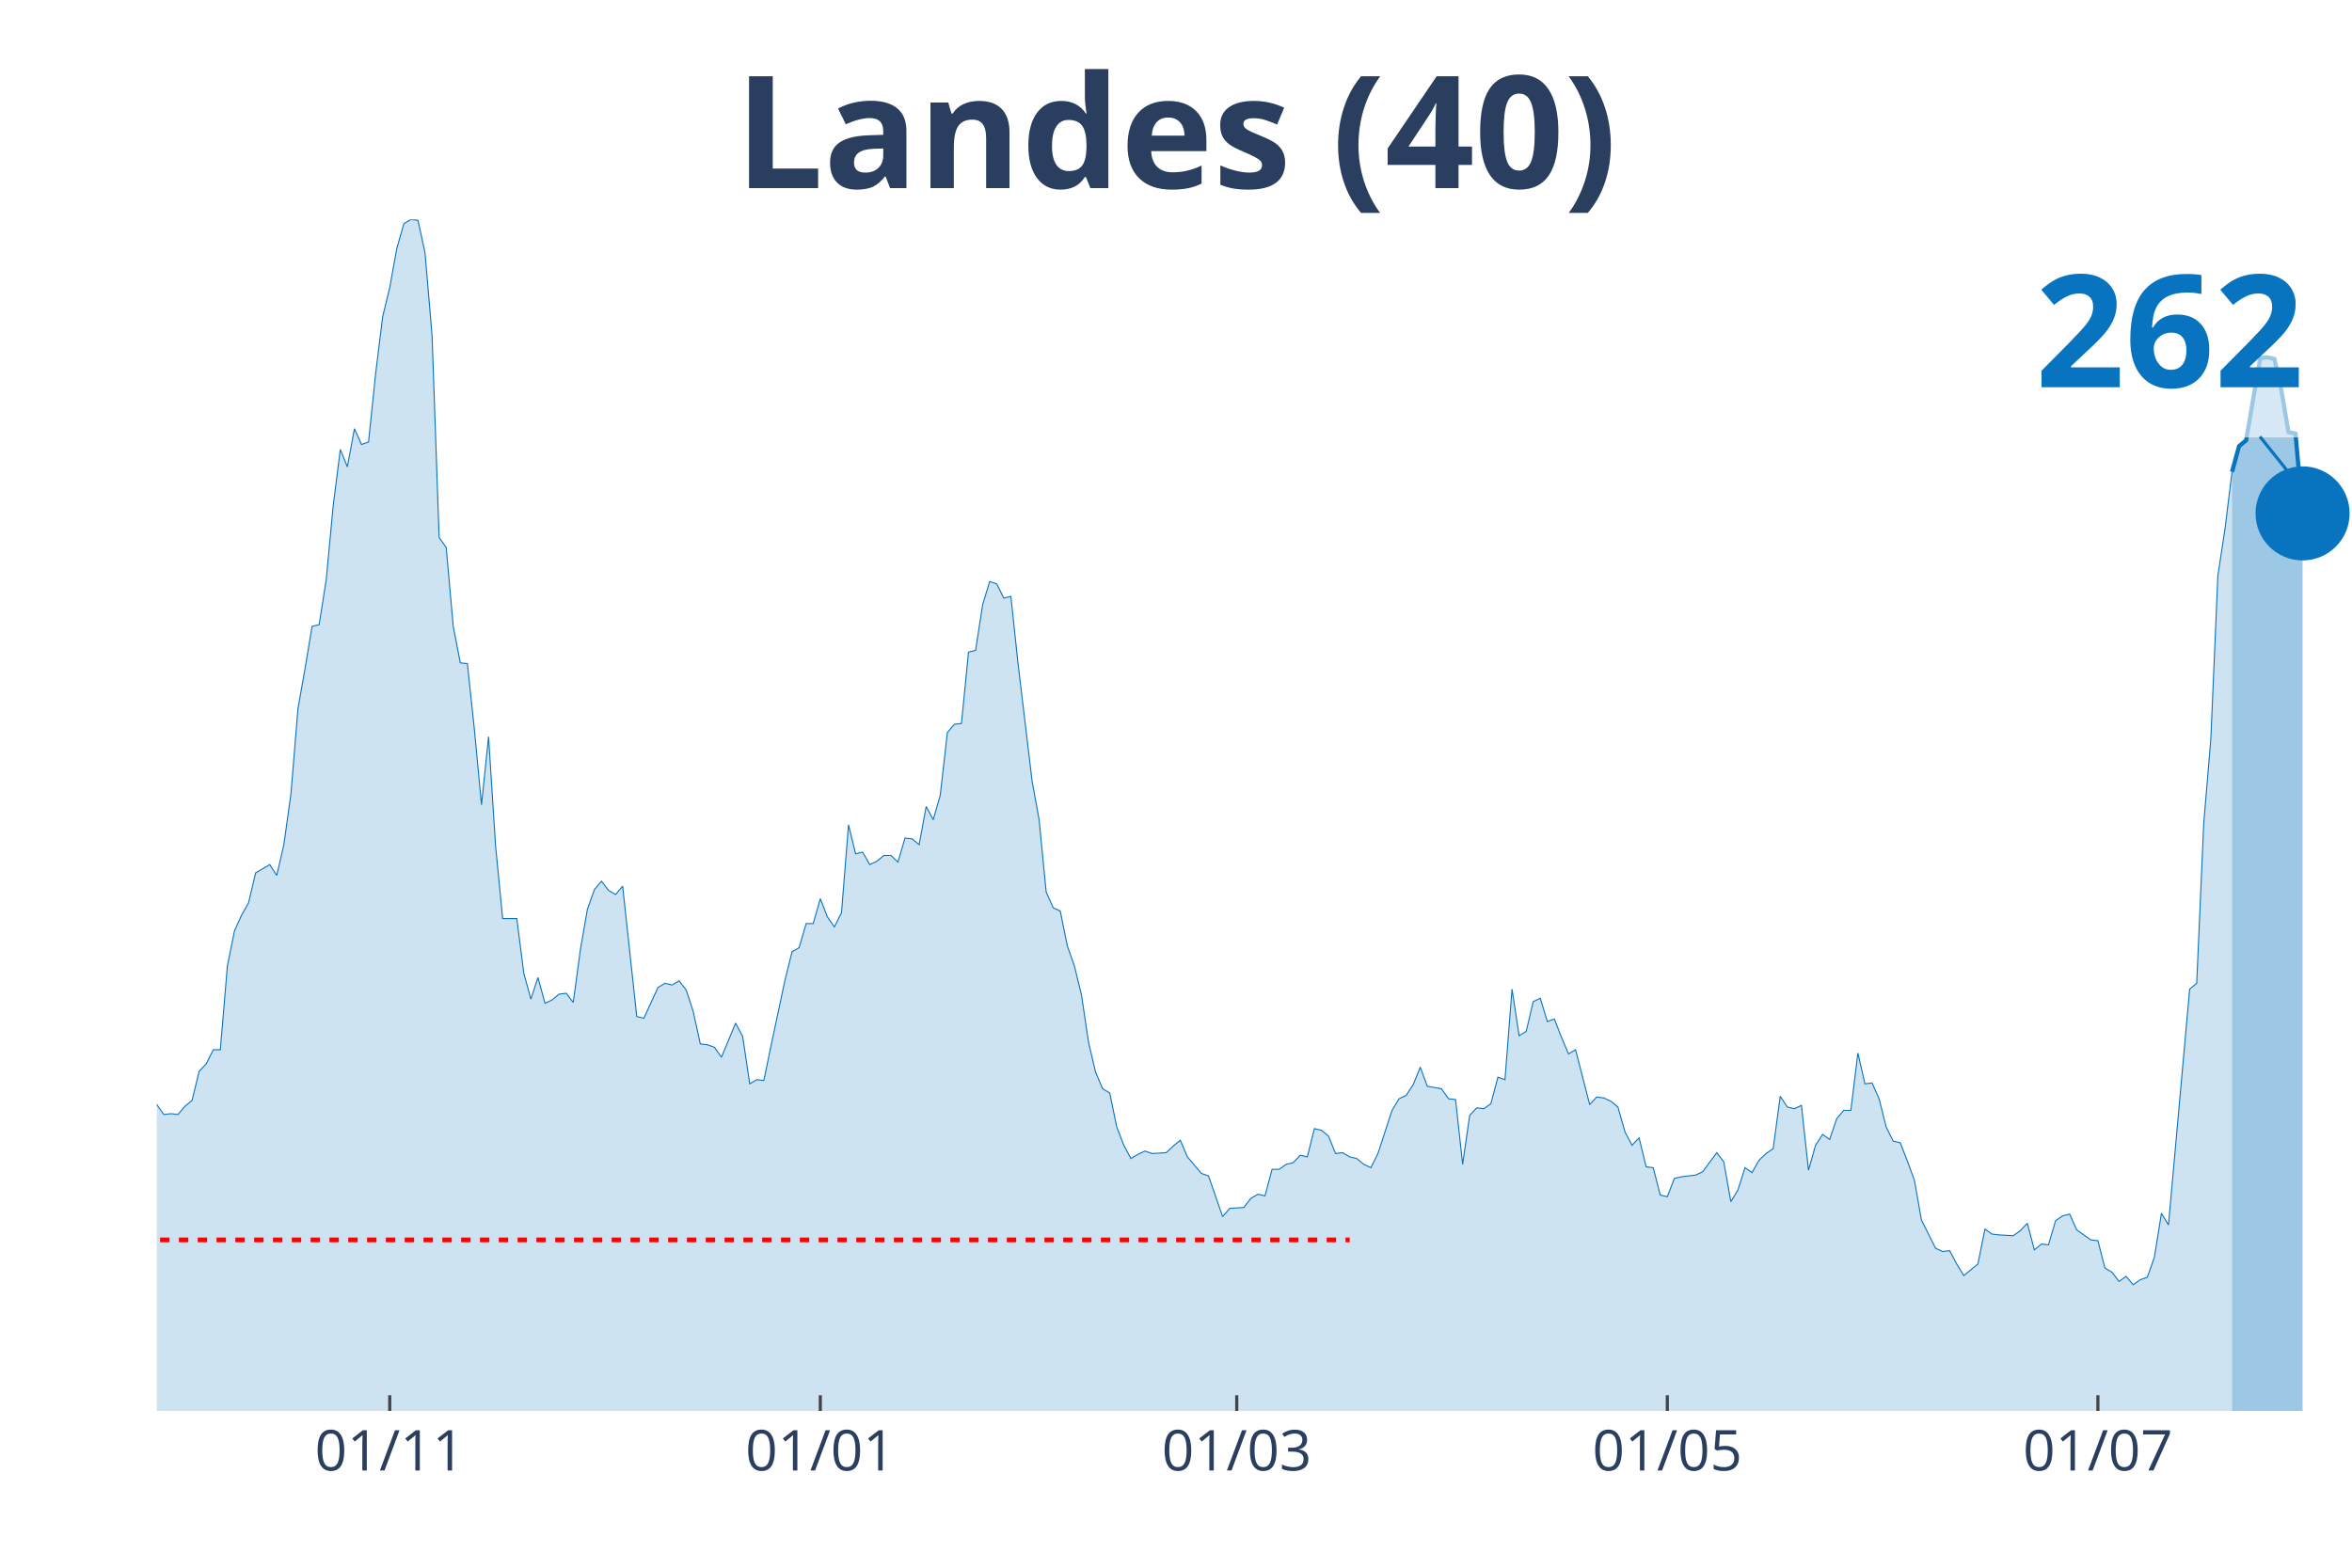
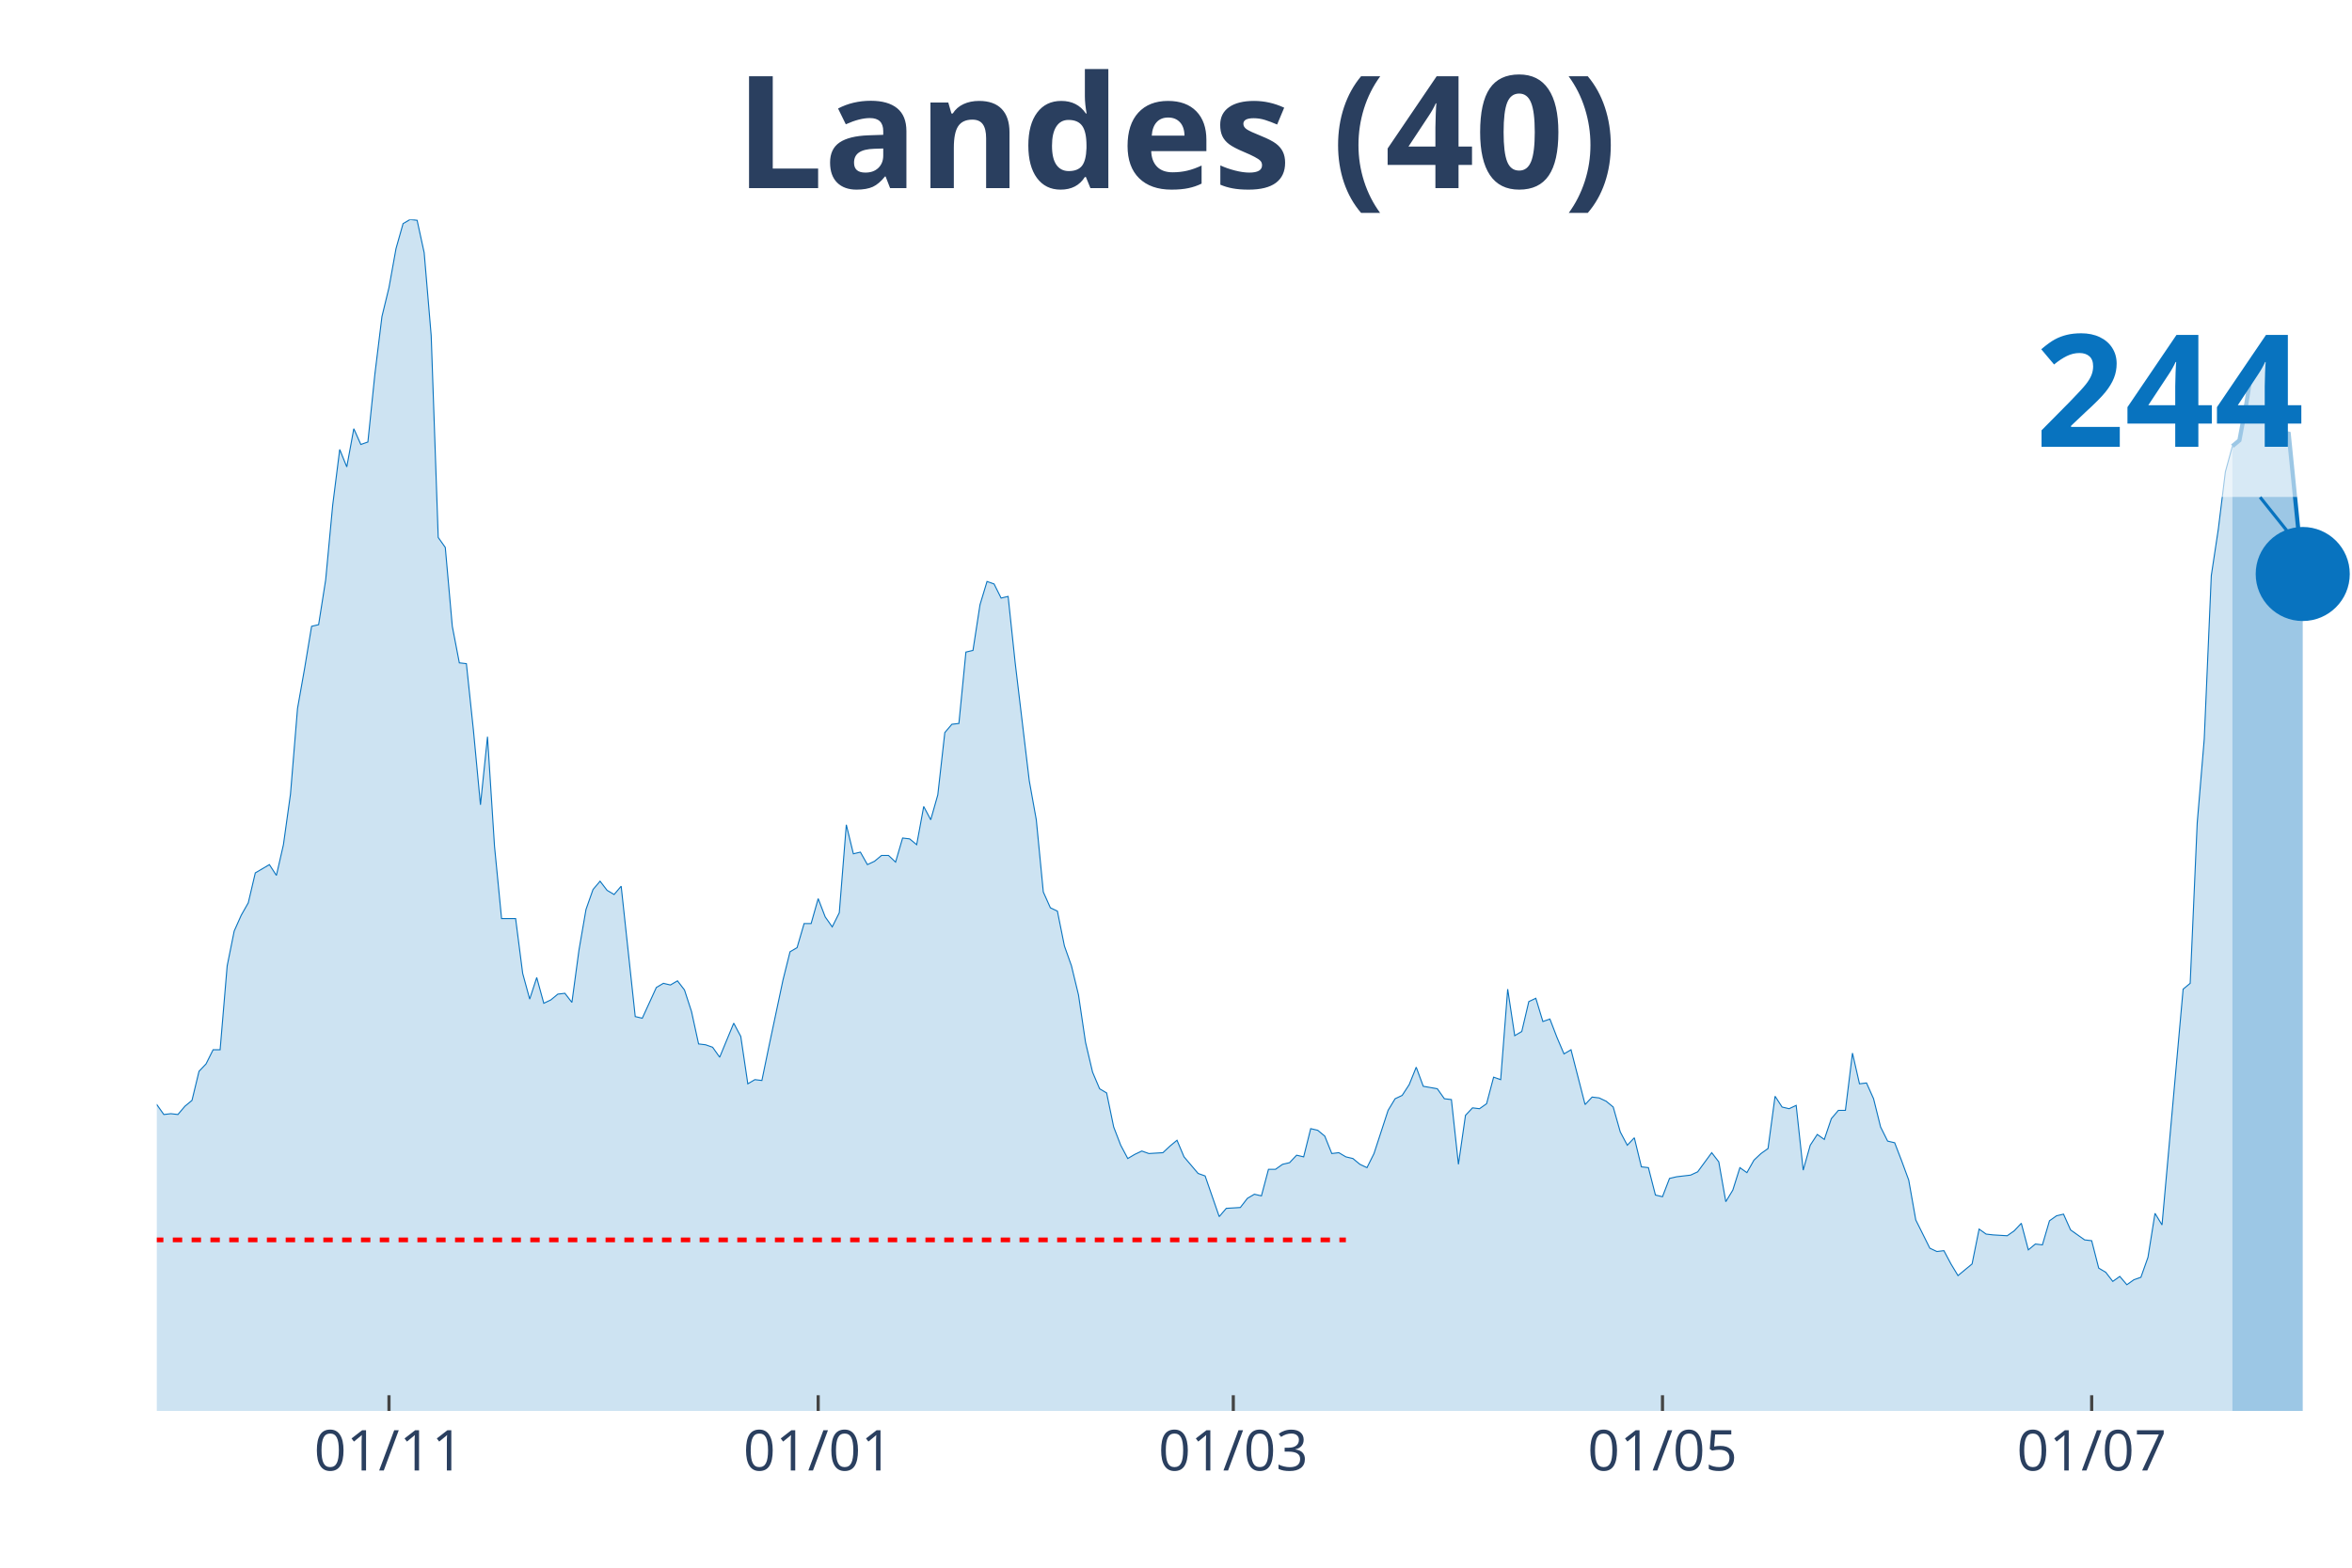
<svg xmlns="http://www.w3.org/2000/svg" class="main-svg" width="1125" height="750" style="" viewBox="0 0 750 500">
  <rect x="0" y="0" width="750" height="500" style="fill: rgb(0, 0, 0); fill-opacity: 0;" />
-   <defs id="defs-cef77d">
+   <defs id="defs-1e01d4">
    <g class="clips">
-       <clipPath id="clipcef77dxyplot" class="plotclip">
+       <clipPath id="clip1e01d4xyplot" class="plotclip">
        <rect width="700" height="380" />
      </clipPath>
-       <clipPath class="axesclip" id="clipcef77dx">
+       <clipPath class="axesclip" id="clip1e01d4x">
        <rect x="50" y="0" width="700" height="500" />
      </clipPath>
-       <clipPath class="axesclip" id="clipcef77dy">
+       <clipPath class="axesclip" id="clip1e01d4y">
        <rect x="0" y="70" width="750" height="380" />
      </clipPath>
-       <clipPath class="axesclip" id="clipcef77dxy">
+       <clipPath class="axesclip" id="clip1e01d4xy">
        <rect x="50" y="70" width="700" height="380" />
      </clipPath>
    </g>
    <g class="gradients" />
  </defs>
  <g class="bglayer">
    <rect class="bg" x="50" y="70" width="700" height="380" style="fill: rgb(0, 0, 0); fill-opacity: 0; stroke-width: 0;" />
  </g>
  <g class="layer-below">
    <g class="imagelayer" />
    <g class="shapelayer" />
  </g>
  <g class="cartesianlayer">
    <g class="subplot xy">
      <g class="layer-subplot">
        <g class="shapelayer" />
        <g class="imagelayer" />
      </g>
      <g class="gridlayer">
        <g class="x">
-           <path class="xgrid crisp" transform="translate(124.28,0)" d="M0,70v380" style="stroke: rgb(255, 255, 255); stroke-opacity: 1; stroke-width: 1px;" />
-           <path class="xgrid crisp" transform="translate(261.58,0)" d="M0,70v380" style="stroke: rgb(255, 255, 255); stroke-opacity: 1; stroke-width: 1px;" />
-           <path class="xgrid crisp" transform="translate(394.37,0)" d="M0,70v380" style="stroke: rgb(255, 255, 255); stroke-opacity: 1; stroke-width: 1px;" />
-           <path class="xgrid crisp" transform="translate(531.67,0)" d="M0,70v380" style="stroke: rgb(255, 255, 255); stroke-opacity: 1; stroke-width: 1px;" />
-           <path class="xgrid crisp" transform="translate(668.97,0)" d="M0,70v380" style="stroke: rgb(255, 255, 255); stroke-opacity: 1; stroke-width: 1px;" />
+           <path class="xgrid crisp" transform="translate(124.04,0)" d="M0,70v380" style="stroke: rgb(255, 255, 255); stroke-opacity: 1; stroke-width: 1px;" />
+           <path class="xgrid crisp" transform="translate(260.9,0)" d="M0,70v380" style="stroke: rgb(255, 255, 255); stroke-opacity: 1; stroke-width: 1px;" />
+           <path class="xgrid crisp" transform="translate(393.27,0)" d="M0,70v380" style="stroke: rgb(255, 255, 255); stroke-opacity: 1; stroke-width: 1px;" />
+           <path class="xgrid crisp" transform="translate(530.13,0)" d="M0,70v380" style="stroke: rgb(255, 255, 255); stroke-opacity: 1; stroke-width: 1px;" />
+           <path class="xgrid crisp" transform="translate(666.99,0)" d="M0,70v380" style="stroke: rgb(255, 255, 255); stroke-opacity: 1; stroke-width: 1px;" />
        </g>
        <g class="y" />
      </g>
      <g class="zerolinelayer" />
      <path class="xlines-below" />
      <path class="ylines-below" />
      <g class="overlines-below" />
      <g class="xaxislayer-below" />
      <g class="yaxislayer-below" />
      <g class="overaxes-below" />
-       <g class="plot" transform="translate(50, 70)" clip-path="url('#clipcef77dxyplot')">
+       <g class="plot" transform="translate(50, 70)" clip-path="url('#clip1e01d4xyplot')">
        <g class="scatterlayer mlayer">
-           <g class="trace scatter trace497e1a" style="stroke-miterlimit: 2;">
+           <g class="trace scatter traceb66fa2" style="stroke-miterlimit: 2;">
            <g class="fills">
              <g>
-                 <path class="js-fill" d="M661.74,380L-306.11,380L-306.11,377.35L-211.58,378.68L-209.32,375.5L-204.82,375.76L-202.57,375.76L-193.57,377.35L-191.32,377.88L-182.32,377.62L-180.06,378.15L-173.31,376.03L-171.06,376.03L-159.81,377.88L-157.56,379.21L-128.3,377.35L-126.05,376.82L-105.79,374.7L-103.54,373.91L-101.29,373.11L-99.04,370.2L-92.28,365.7L-90.03,365.7L-76.53,354.31L-74.28,354.31L-69.77,350.08L-67.52,346.63L-60.77,337.1L-58.52,336.31L-51.77,317.77L-49.52,311.68L-47.27,305.85L-45.02,306.91L-42.77,307.44L-40.51,303.74L-36.01,295.53L-33.76,295.79L-31.51,288.64L-29.26,285.73L-27.01,284.67L-24.76,279.37L-22.51,278.31L-20.26,287.85L-18.01,287.32L-15.76,292.35L-13.5,292.08L-11.25,293.14L-9,293.14L-6.75,295.53L-2.25,283.61L0,282.29L2.25,285.46L4.5,285.2L6.75,285.46L9,282.82L11.25,280.96L13.5,271.69L15.76,269.31L18.01,264.81L20.26,264.81L22.51,238.06L24.76,226.94L27.01,221.91L29.26,217.94L31.51,208.4L36.01,205.76L38.26,209.2L40.51,199.4L42.77,183.25L45.02,155.97L47.27,143.26L49.52,129.76L51.77,129.23L54.02,114.93L56.27,91.09L58.52,73.35L60.77,78.91L63.02,66.73L65.27,71.76L67.52,70.97L69.77,49.25L72.03,30.98L74.28,21.71L76.53,9.27L78.78,1.32L81.03,0L83.28,0.26L85.53,10.59L87.78,37.07L90.03,101.42L92.28,104.6L94.53,129.76L96.78,141.41L99.04,141.67L101.29,162.86L103.54,186.69L105.79,164.98L108.04,199.93L110.29,222.97L114.79,222.97L117.04,240.45L119.29,248.66L121.54,241.77L123.79,249.98L126.05,248.92L128.3,247.07L130.55,246.8L132.8,249.71L135.05,233.03L137.3,220.06L139.55,213.7L141.8,211.05L144.05,213.97L146.3,215.29L148.55,212.64L153.05,254.22L155.31,254.75L159.81,244.95L162.06,243.62L164.31,244.15L166.56,242.83L168.81,245.74L171.06,252.63L173.31,262.95L175.56,263.22L177.81,264.01L180.06,267.19L184.57,256.33L186.82,260.57L189.07,275.67L191.32,274.34L193.57,274.61L195.82,263.75L200.32,242.56L202.57,233.56L204.82,232.24L207.07,224.56L209.32,224.56L211.58,216.61L213.83,222.44L216.08,225.62L218.33,221.11L220.58,193.05L222.83,202.31L225.08,201.78L227.33,205.76L229.58,204.7L231.83,202.84L234.08,202.84L236.33,204.96L238.59,197.28L240.84,197.55L243.09,199.4L245.34,187.22L247.59,191.46L249.84,183.51L252.09,163.65L254.34,161L256.59,160.74L258.84,137.97L261.09,137.44L263.34,122.87L265.59,115.46L267.85,116.25L270.1,120.75L272.35,120.22L274.6,141.41L279.1,179.01L281.35,191.46L283.6,214.49L285.85,219.53L288.1,220.59L290.35,231.71L292.6,238.06L294.86,247.33L297.11,262.43L299.36,271.96L301.61,277.25L303.86,278.58L306.11,289.44L308.36,295.26L310.61,299.5L312.86,298.17L315.11,297.11L317.36,297.91L321.86,297.64L324.12,295.53L326.37,293.67L328.62,298.97L333.12,304.26L335.37,305.06L339.87,318.03L342.12,315.39L346.62,315.12L348.87,312.21L351.13,310.89L353.38,311.41L355.63,302.94L357.88,302.94L360.13,301.35L362.38,300.82L364.63,298.44L366.88,298.97L369.13,289.97L371.38,290.49L373.63,292.35L375.88,297.91L378.14,297.64L380.39,298.97L382.64,299.5L384.89,301.35L387.14,302.41L389.39,297.91L393.89,284.14L396.14,280.43L398.39,279.37L400.64,275.93L402.89,270.37L405.14,276.46L409.65,277.25L411.9,280.43L414.15,280.7L416.4,301.35L418.65,285.73L420.9,283.34L423.15,283.61L425.4,282.02L427.65,273.55L429.9,274.34L432.15,245.48L434.41,260.31L436.66,258.98L438.91,249.45L441.16,248.39L443.41,255.8L445.66,255.01L447.91,260.84L450.16,266.13L452.41,264.81L456.91,282.29L459.16,279.9L461.41,280.17L463.67,281.23L465.92,283.08L468.17,291.02L470.42,295.26L472.67,292.88L474.92,302.15L477.17,302.41L479.42,311.15L481.67,311.68L483.92,305.85L486.17,305.32L490.68,304.79L492.93,303.74L497.43,297.64L499.68,300.56L501.93,313.27L504.18,309.56L506.43,302.41L508.68,304L510.93,300.03L513.18,297.91L515.43,296.32L517.68,279.64L519.94,283.08L522.19,283.61L524.44,282.55L526.69,303.21L528.94,295.26L531.19,291.82L533.44,293.41L535.69,286.79L537.94,284.14L540.19,284.14L542.44,265.87L544.69,275.67L546.95,275.4L549.2,280.43L551.45,289.44L553.7,293.94L555.95,294.47L558.2,300.29L560.45,306.38L562.7,319.09L567.2,328.1L569.45,329.16L571.7,328.89L573.95,333.13L576.21,336.84L578.46,334.98L580.71,333.13L582.96,322.01L585.21,323.6L587.46,323.86L591.96,324.13L594.21,322.54L596.46,320.15L598.71,328.63L600.96,326.77L603.22,327.04L605.47,319.36L607.72,317.77L609.97,317.24L612.22,322.27L616.72,325.45L618.97,325.71L621.22,334.45L623.47,335.78L625.72,338.69L627.97,337.1L630.23,339.75L632.48,338.16L634.73,337.37L636.98,331.01L639.23,316.98L641.48,320.68L648.23,245.48L650.48,243.62L652.73,192.52L654.98,165.77L657.23,113.6L659.49,98.77L661.74,80.5" style="fill: rgb(8, 115, 191); fill-opacity: 0.2; stroke-width: 0;" />
+                 <path class="js-fill" d="M661.86,380L-305.13,380L-305.13,377.35L-210.9,378.68L-208.65,375.5L-204.17,375.76L-201.92,375.76L-192.95,377.35L-190.71,377.88L-181.73,377.62L-179.49,378.15L-172.76,376.03L-170.51,376.03L-159.29,377.88L-157.05,379.21L-127.88,377.35L-125.64,376.82L-105.45,374.7L-103.21,373.91L-100.96,373.11L-98.72,370.2L-91.99,365.7L-89.74,365.7L-76.28,354.31L-74.04,354.31L-69.55,350.08L-67.31,346.63L-60.58,337.1L-58.33,336.31L-51.6,317.77L-49.36,311.68L-47.12,305.85L-44.87,306.91L-42.63,307.44L-40.38,303.74L-35.9,295.53L-33.65,295.79L-31.41,288.64L-29.17,285.73L-26.92,284.67L-24.68,279.37L-22.44,278.31L-20.19,287.85L-17.95,287.32L-15.71,292.35L-13.46,292.08L-11.22,293.14L-8.97,293.14L-6.73,295.53L-2.24,283.61L0,282.29L2.24,285.46L4.49,285.2L6.73,285.46L8.97,282.82L11.22,280.96L13.46,271.69L15.71,269.31L17.95,264.81L20.19,264.81L22.44,238.06L24.68,226.94L26.92,221.91L29.17,217.94L31.41,208.4L35.9,205.76L38.14,209.2L40.38,199.4L42.63,183.25L44.87,155.97L47.12,143.26L49.36,129.76L51.6,129.23L53.85,114.93L56.09,91.09L58.33,73.35L60.58,78.91L62.82,66.73L65.06,71.76L67.31,70.97L69.55,49.25L71.79,30.98L74.04,21.71L76.28,9.27L78.53,1.32L80.77,0L83.01,0.26L85.26,10.59L87.5,37.07L89.74,101.42L91.99,104.6L94.23,129.76L96.47,141.41L98.72,141.67L100.96,162.86L103.21,186.69L105.45,164.98L107.69,199.93L109.94,222.97L114.42,222.97L116.67,240.45L118.91,248.66L121.15,241.77L123.4,249.98L125.64,248.92L127.88,247.07L130.13,246.8L132.37,249.71L134.62,233.03L136.86,220.06L139.1,213.7L141.35,211.05L143.59,213.97L145.83,215.29L148.08,212.64L152.56,254.22L154.81,254.75L159.29,244.95L161.54,243.62L163.78,244.15L166.03,242.83L168.27,245.74L170.51,252.63L172.76,262.95L175,263.22L177.24,264.01L179.49,267.19L183.97,256.33L186.22,260.57L188.46,275.67L190.71,274.34L192.95,274.61L195.19,263.75L199.68,242.56L201.92,233.56L204.17,232.24L206.41,224.56L208.65,224.56L210.9,216.61L213.14,222.44L215.38,225.62L217.63,221.11L219.87,193.05L222.12,202.31L224.36,201.78L226.6,205.76L228.85,204.7L231.09,202.84L233.33,202.84L235.58,204.96L237.82,197.28L240.06,197.55L242.31,199.4L244.55,187.22L246.79,191.46L249.04,183.51L251.28,163.65L253.53,161L255.77,160.74L258.01,137.97L260.26,137.44L262.5,122.87L264.74,115.46L266.99,116.25L269.23,120.75L271.47,120.22L273.72,141.41L278.21,179.01L280.45,191.46L282.69,214.49L284.94,219.53L287.18,220.59L289.42,231.71L291.67,238.06L293.91,247.33L296.15,262.43L298.4,271.96L300.64,277.25L302.88,278.58L305.13,289.44L307.37,295.26L309.62,299.5L311.86,298.17L314.1,297.11L316.35,297.91L320.83,297.64L323.08,295.53L325.32,293.67L327.56,298.97L332.05,304.26L334.29,305.06L338.78,318.03L341.03,315.39L345.51,315.12L347.76,312.21L350,310.89L352.24,311.41L354.49,302.94L356.73,302.94L358.97,301.35L361.22,300.82L363.46,298.44L365.71,298.97L367.95,289.97L370.19,290.49L372.44,292.35L374.68,297.91L376.92,297.64L379.17,298.97L381.41,299.5L383.65,301.35L385.9,302.41L388.14,297.91L392.63,284.14L394.87,280.43L397.12,279.37L399.36,275.93L401.6,270.37L403.85,276.46L408.33,277.25L410.58,280.43L412.82,280.7L415.06,301.35L417.31,285.73L419.55,283.34L421.79,283.61L424.04,282.02L426.28,273.55L428.53,274.34L430.77,245.48L433.01,260.31L435.26,258.98L437.5,249.45L439.74,248.39L441.99,255.8L444.23,255.01L446.47,260.84L448.72,266.13L450.96,264.81L455.45,282.29L457.69,279.9L459.94,280.17L462.18,281.23L464.42,283.08L466.67,291.02L468.91,295.26L471.15,292.88L473.4,302.15L475.64,302.41L477.88,311.15L480.13,311.68L482.37,305.85L484.62,305.32L489.1,304.79L491.35,303.74L495.83,297.64L498.08,300.56L500.32,313.27L502.56,309.56L504.81,302.41L507.05,304L509.29,300.03L511.54,297.91L513.78,296.32L516.03,279.64L518.27,283.08L520.51,283.61L522.76,282.55L525,303.21L527.24,295.26L529.49,291.82L531.73,293.41L533.97,286.79L536.22,284.14L538.46,284.14L540.71,265.87L542.95,275.67L545.19,275.4L547.44,280.43L549.68,289.44L551.92,293.94L554.17,294.47L556.41,300.29L558.65,306.38L560.9,319.09L565.38,328.1L567.63,329.16L569.87,328.89L572.12,333.13L574.36,336.84L576.6,334.98L578.85,333.13L581.09,322.01L583.33,323.6L585.58,323.86L590.06,324.13L592.31,322.54L594.55,320.15L596.79,328.63L599.04,326.77L601.28,327.04L603.53,319.36L605.77,317.77L608.01,317.24L610.26,322.27L614.74,325.45L616.99,325.71L619.23,334.45L621.47,335.78L623.72,338.69L625.96,337.1L628.21,339.75L630.45,338.16L632.69,337.37L634.94,331.01L637.18,316.98L639.42,320.68L646.15,245.48L648.4,243.62L650.64,192.52L652.88,165.77L655.13,113.6L657.37,98.77L659.62,80.5L661.86,72.29" style="fill: rgb(8, 115, 191); fill-opacity: 0.2; stroke-width: 0;" />
              </g>
            </g>
            <g class="errorbars" />
            <g class="lines">
-               <path class="js-line" d="M-306.11,377.35L-211.58,378.68L-209.32,375.5L-204.82,375.76L-202.57,375.76L-193.57,377.35L-191.32,377.88L-182.32,377.62L-180.06,378.15L-173.31,376.03L-171.06,376.03L-159.81,377.88L-157.56,379.21L-128.3,377.35L-126.05,376.82L-105.79,374.7L-103.54,373.91L-101.29,373.11L-99.04,370.2L-92.28,365.7L-90.03,365.7L-76.53,354.31L-74.28,354.31L-69.77,350.08L-67.52,346.63L-60.77,337.1L-58.52,336.31L-51.77,317.77L-49.52,311.68L-47.27,305.85L-45.02,306.91L-42.77,307.44L-40.51,303.74L-36.01,295.53L-33.76,295.79L-31.51,288.64L-29.26,285.73L-27.01,284.67L-24.76,279.37L-22.51,278.31L-20.26,287.85L-18.01,287.32L-15.76,292.35L-13.5,292.08L-11.25,293.14L-9,293.14L-6.75,295.53L-2.25,283.61L0,282.29L2.25,285.46L4.5,285.2L6.75,285.46L9,282.82L11.25,280.96L13.5,271.69L15.76,269.31L18.01,264.81L20.26,264.81L22.51,238.06L24.76,226.94L27.01,221.91L29.26,217.94L31.51,208.4L36.01,205.76L38.26,209.2L40.51,199.4L42.77,183.25L45.02,155.97L47.27,143.26L49.52,129.76L51.77,129.23L54.02,114.93L56.27,91.09L58.52,73.35L60.77,78.91L63.02,66.73L65.27,71.76L67.52,70.97L69.77,49.25L72.03,30.98L74.28,21.71L76.53,9.27L78.78,1.32L81.03,0L83.28,0.26L85.53,10.59L87.78,37.07L90.03,101.42L92.28,104.6L94.53,129.76L96.78,141.41L99.04,141.67L101.29,162.86L103.54,186.69L105.79,164.98L108.04,199.93L110.29,222.97L114.79,222.97L117.04,240.45L119.29,248.66L121.54,241.77L123.79,249.98L126.05,248.92L128.3,247.07L130.55,246.8L132.8,249.71L135.05,233.03L137.3,220.06L139.55,213.7L141.8,211.05L144.05,213.97L146.3,215.29L148.55,212.64L153.05,254.22L155.31,254.75L159.81,244.95L162.06,243.62L164.31,244.15L166.56,242.83L168.81,245.74L171.06,252.63L173.31,262.95L175.56,263.22L177.81,264.01L180.06,267.19L184.57,256.33L186.82,260.57L189.07,275.67L191.32,274.34L193.57,274.61L195.82,263.75L200.32,242.56L202.57,233.56L204.82,232.24L207.07,224.56L209.32,224.56L211.58,216.61L213.83,222.44L216.08,225.62L218.33,221.11L220.58,193.05L222.83,202.31L225.08,201.78L227.33,205.76L229.58,204.7L231.83,202.84L234.08,202.84L236.33,204.96L238.59,197.28L240.84,197.55L243.09,199.4L245.34,187.22L247.59,191.46L249.84,183.51L252.09,163.65L254.34,161L256.59,160.74L258.84,137.97L261.09,137.44L263.34,122.87L265.59,115.46L267.85,116.25L270.1,120.75L272.35,120.22L274.6,141.41L279.1,179.01L281.35,191.46L283.6,214.49L285.85,219.53L288.1,220.59L290.35,231.71L292.6,238.06L294.86,247.33L297.11,262.43L299.36,271.96L301.61,277.25L303.86,278.58L306.11,289.44L308.36,295.26L310.61,299.5L312.86,298.17L315.11,297.11L317.36,297.91L321.86,297.64L324.12,295.53L326.37,293.67L328.62,298.97L333.12,304.26L335.37,305.06L339.87,318.03L342.12,315.39L346.62,315.12L348.87,312.21L351.13,310.89L353.38,311.41L355.63,302.94L357.88,302.94L360.13,301.35L362.38,300.82L364.63,298.44L366.88,298.97L369.13,289.97L371.38,290.49L373.63,292.35L375.88,297.91L378.14,297.64L380.39,298.97L382.64,299.5L384.89,301.35L387.14,302.41L389.39,297.91L393.89,284.14L396.14,280.43L398.39,279.37L400.64,275.93L402.89,270.37L405.14,276.46L409.65,277.25L411.9,280.43L414.15,280.7L416.4,301.35L418.65,285.73L420.9,283.34L423.15,283.61L425.4,282.02L427.65,273.55L429.9,274.34L432.15,245.48L434.41,260.31L436.66,258.98L438.91,249.45L441.16,248.39L443.41,255.8L445.66,255.01L447.91,260.84L450.16,266.13L452.41,264.81L456.91,282.29L459.16,279.9L461.41,280.17L463.67,281.23L465.92,283.08L468.17,291.02L470.42,295.26L472.67,292.88L474.92,302.15L477.17,302.41L479.42,311.15L481.67,311.68L483.92,305.85L486.17,305.32L490.68,304.79L492.93,303.74L497.43,297.64L499.68,300.56L501.93,313.27L504.18,309.56L506.43,302.41L508.68,304L510.93,300.03L513.18,297.91L515.43,296.32L517.68,279.64L519.94,283.08L522.19,283.61L524.44,282.55L526.69,303.21L528.94,295.26L531.19,291.82L533.44,293.41L535.69,286.79L537.94,284.14L540.19,284.14L542.44,265.87L544.69,275.67L546.95,275.4L549.2,280.43L551.45,289.44L553.7,293.94L555.95,294.47L558.2,300.29L560.45,306.38L562.7,319.09L567.2,328.1L569.45,329.16L571.7,328.89L573.95,333.13L576.21,336.84L578.46,334.98L580.71,333.13L582.96,322.01L585.21,323.6L587.46,323.86L591.96,324.13L594.21,322.54L596.46,320.15L598.71,328.63L600.96,326.77L603.22,327.04L605.47,319.36L607.72,317.77L609.97,317.24L612.22,322.27L616.72,325.45L618.97,325.71L621.22,334.45L623.47,335.78L625.72,338.69L627.97,337.1L630.23,339.75L632.48,338.16L634.73,337.37L636.98,331.01L639.23,316.98L641.48,320.68L648.23,245.48L650.48,243.62L652.73,192.52L654.98,165.77L657.23,113.6L659.49,98.77L661.74,80.5" style="vector-effect: non-scaling-stroke; fill: none; stroke: rgb(8, 115, 191); stroke-opacity: 1; stroke-width: 0.5px; opacity: 1;" />
+               <path class="js-line" d="M-305.13,377.35L-210.9,378.68L-208.65,375.5L-204.17,375.76L-201.92,375.76L-192.95,377.35L-190.71,377.88L-181.73,377.62L-179.49,378.15L-172.76,376.03L-170.51,376.03L-159.29,377.88L-157.05,379.21L-127.88,377.35L-125.64,376.82L-105.45,374.7L-103.21,373.91L-100.96,373.11L-98.72,370.2L-91.99,365.7L-89.74,365.7L-76.28,354.31L-74.04,354.31L-69.55,350.08L-67.31,346.63L-60.58,337.1L-58.33,336.31L-51.6,317.77L-49.36,311.68L-47.12,305.85L-44.87,306.91L-42.63,307.44L-40.38,303.74L-35.9,295.53L-33.65,295.79L-31.41,288.64L-29.17,285.73L-26.92,284.67L-24.68,279.37L-22.44,278.31L-20.19,287.85L-17.95,287.32L-15.71,292.35L-13.46,292.08L-11.22,293.14L-8.97,293.14L-6.73,295.53L-2.24,283.61L0,282.29L2.24,285.46L4.49,285.2L6.73,285.46L8.97,282.82L11.22,280.96L13.46,271.69L15.71,269.31L17.95,264.81L20.19,264.81L22.44,238.06L24.68,226.94L26.92,221.91L29.17,217.94L31.41,208.4L35.9,205.76L38.14,209.2L40.38,199.4L42.63,183.25L44.87,155.97L47.12,143.26L49.36,129.76L51.6,129.23L53.85,114.93L56.09,91.09L58.33,73.35L60.58,78.91L62.82,66.73L65.06,71.76L67.31,70.97L69.55,49.25L71.79,30.98L74.04,21.71L76.28,9.27L78.53,1.32L80.77,0L83.01,0.26L85.26,10.59L87.5,37.07L89.74,101.42L91.99,104.6L94.23,129.76L96.47,141.41L98.72,141.67L100.96,162.86L103.21,186.69L105.45,164.98L107.69,199.93L109.94,222.97L114.42,222.97L116.67,240.45L118.91,248.66L121.15,241.77L123.4,249.98L125.64,248.92L127.88,247.07L130.13,246.8L132.37,249.71L134.62,233.03L136.86,220.06L139.1,213.7L141.35,211.05L143.59,213.97L145.83,215.29L148.08,212.64L152.56,254.22L154.81,254.75L159.29,244.95L161.54,243.62L163.78,244.15L166.03,242.83L168.27,245.74L170.51,252.63L172.76,262.95L175,263.22L177.24,264.01L179.49,267.19L183.97,256.33L186.22,260.57L188.46,275.67L190.71,274.34L192.95,274.61L195.19,263.75L199.68,242.56L201.92,233.56L204.17,232.24L206.41,224.56L208.65,224.56L210.9,216.61L213.14,222.44L215.38,225.62L217.63,221.11L219.87,193.05L222.12,202.31L224.36,201.78L226.6,205.76L228.85,204.7L231.09,202.84L233.33,202.84L235.58,204.96L237.82,197.28L240.06,197.55L242.31,199.4L244.55,187.22L246.79,191.46L249.04,183.51L251.28,163.65L253.53,161L255.77,160.74L258.01,137.97L260.26,137.44L262.5,122.87L264.74,115.46L266.99,116.25L269.23,120.75L271.47,120.22L273.72,141.41L278.21,179.01L280.45,191.46L282.69,214.49L284.94,219.53L287.18,220.59L289.42,231.71L291.67,238.06L293.91,247.33L296.15,262.43L298.4,271.96L300.64,277.25L302.88,278.58L305.13,289.44L307.37,295.26L309.62,299.5L311.86,298.17L314.1,297.11L316.35,297.91L320.83,297.64L323.08,295.53L325.32,293.67L327.56,298.97L332.05,304.26L334.29,305.06L338.78,318.03L341.03,315.39L345.51,315.12L347.76,312.21L350,310.89L352.24,311.41L354.49,302.94L356.73,302.94L358.97,301.35L361.22,300.82L363.46,298.44L365.71,298.97L367.95,289.97L370.19,290.49L372.44,292.35L374.68,297.91L376.92,297.64L379.17,298.97L381.41,299.5L383.65,301.35L385.9,302.41L388.14,297.91L392.63,284.14L394.87,280.43L397.12,279.37L399.36,275.93L401.6,270.37L403.85,276.46L408.33,277.25L410.58,280.43L412.82,280.7L415.06,301.35L417.31,285.73L419.55,283.34L421.79,283.61L424.04,282.02L426.28,273.55L428.53,274.34L430.77,245.48L433.01,260.31L435.26,258.98L437.5,249.45L439.74,248.39L441.99,255.8L444.23,255.01L446.47,260.84L448.72,266.13L450.96,264.81L455.45,282.29L457.69,279.9L459.94,280.17L462.18,281.23L464.42,283.08L466.67,291.02L468.91,295.26L471.15,292.88L473.4,302.15L475.64,302.41L477.88,311.15L480.13,311.68L482.37,305.85L484.62,305.32L489.1,304.79L491.35,303.74L495.83,297.64L498.08,300.56L500.32,313.27L502.56,309.56L504.81,302.41L507.05,304L509.29,300.03L511.54,297.91L513.78,296.32L516.03,279.64L518.27,283.08L520.51,283.61L522.76,282.55L525,303.21L527.24,295.26L529.49,291.82L531.73,293.41L533.97,286.79L536.22,284.14L538.46,284.14L540.71,265.87L542.95,275.67L545.19,275.4L547.44,280.43L549.68,289.44L551.92,293.94L554.17,294.47L556.41,300.29L558.65,306.38L560.9,319.09L565.38,328.1L567.63,329.16L569.87,328.89L572.12,333.13L574.36,336.84L576.6,334.98L578.85,333.13L581.09,322.01L583.33,323.6L585.58,323.86L590.06,324.13L592.31,322.54L594.55,320.15L596.79,328.63L599.04,326.77L601.28,327.04L603.53,319.36L605.77,317.77L608.01,317.24L610.26,322.27L614.74,325.45L616.99,325.71L619.23,334.45L621.47,335.78L623.72,338.69L625.96,337.1L628.21,339.75L630.45,338.16L632.69,337.37L634.94,331.01L637.18,316.98L639.42,320.68L646.15,245.48L648.4,243.62L650.64,192.52L652.88,165.77L655.13,113.6L657.37,98.77L659.62,80.5L661.86,72.29" style="vector-effect: non-scaling-stroke; fill: none; stroke: rgb(8, 115, 191); stroke-opacity: 1; stroke-width: 0.5px; opacity: 1;" />
            </g>
            <g class="points" />
            <g class="text" />
          </g>
-           <g class="trace scatter trace9be9e3" style="stroke-miterlimit: 2;">
+           <g class="trace scatter traceba4a48" style="stroke-miterlimit: 2;">
            <g class="fills">
              <g>
-                 <path class="js-fill" d="M684.24,380L661.74,380L661.74,80.5L663.99,72.29L666.24,70.44L670.74,44.22L672.99,43.96L675.24,44.49L677.49,54.55L679.74,67.79L681.99,68.32L684.24,93.74" style="fill: rgb(8, 115, 191); fill-opacity: 0.4; stroke-width: 0;" />
+                 <path class="js-fill" d="M684.29,380L661.86,380L661.86,72.29L664.1,70.44L666.35,58.52L668.59,44.22L670.83,43.96L673.08,44.49L675.32,54.55L677.56,67.79L679.81,68.32L684.29,113.07" style="fill: rgb(8, 115, 191); fill-opacity: 0.4; stroke-width: 0;" />
              </g>
            </g>
            <g class="errorbars" />
            <g class="lines">
-               <path class="js-line" d="M661.74,80.5L663.99,72.29L666.24,70.44L670.74,44.22L672.99,43.96L675.24,44.49L677.49,54.55L679.74,67.79L681.99,68.32L684.24,93.74" style="vector-effect: non-scaling-stroke; fill: none; stroke: rgb(8, 115, 191); stroke-opacity: 1; stroke-width: 2px; opacity: 1;" />
+               <path class="js-line" d="M661.86,72.29L664.1,70.44L666.35,58.52L668.59,44.22L670.83,43.96L673.08,44.49L675.32,54.55L677.56,67.79L679.81,68.32L684.29,113.07" style="vector-effect: non-scaling-stroke; fill: none; stroke: rgb(8, 115, 191); stroke-opacity: 1; stroke-width: 2px; opacity: 1;" />
            </g>
            <g class="points" />
            <g class="text" />
          </g>
-           <g class="trace scatter tracefe8063" style="stroke-miterlimit: 2; opacity: 1;">
+           <g class="trace scatter tracea789b7" style="stroke-miterlimit: 2; opacity: 1;">
            <g class="fills" />
            <g class="errorbars" />
            <g class="lines" />
            <g class="points">
-               <path class="point" transform="translate(684.24,93.74)" d="M15,0A15,15 0 1,1 0,-15A15,15 0 0,1 15,0Z" style="opacity: 1; stroke-width: 0px; fill: rgb(8, 115, 191); fill-opacity: 1;" />
+               <path class="point" transform="translate(684.29,113.07)" d="M15,0A15,15 0 1,1 0,-15A15,15 0 0,1 15,0Z" style="opacity: 1; stroke-width: 0px; fill: rgb(8, 115, 191); fill-opacity: 1;" />
            </g>
            <g class="text" />
          </g>
        </g>
      </g>
      <g class="overplot" />
      <path class="xlines-above crisp" style="fill: none; stroke-width: 1px; stroke: rgb(0, 0, 0); stroke-opacity: 0;" d="" />
      <path class="ylines-above crisp" style="fill: none;" d="M0,0" />
      <g class="overlines-above" />
      <g class="xaxislayer-above">
-         <path class="xtick ticks crisp" d="M0,450v-5" transform="translate(124.28,0)" style="stroke: rgb(68, 68, 68); stroke-opacity: 1; stroke-width: 1px;" />
-         <path class="xtick ticks crisp" d="M0,450v-5" transform="translate(261.58,0)" style="stroke: rgb(68, 68, 68); stroke-opacity: 1; stroke-width: 1px;" />
-         <path class="xtick ticks crisp" d="M0,450v-5" transform="translate(394.37,0)" style="stroke: rgb(68, 68, 68); stroke-opacity: 1; stroke-width: 1px;" />
-         <path class="xtick ticks crisp" d="M0,450v-5" transform="translate(531.67,0)" style="stroke: rgb(68, 68, 68); stroke-opacity: 1; stroke-width: 1px;" />
-         <path class="xtick ticks crisp" d="M0,450v-5" transform="translate(668.97,0)" style="stroke: rgb(68, 68, 68); stroke-opacity: 1; stroke-width: 1px;" />
+         <path class="xtick ticks crisp" d="M0,450v-5" transform="translate(124.04,0)" style="stroke: rgb(68, 68, 68); stroke-opacity: 1; stroke-width: 1px;" />
+         <path class="xtick ticks crisp" d="M0,450v-5" transform="translate(260.9,0)" style="stroke: rgb(68, 68, 68); stroke-opacity: 1; stroke-width: 1px;" />
+         <path class="xtick ticks crisp" d="M0,450v-5" transform="translate(393.27,0)" style="stroke: rgb(68, 68, 68); stroke-opacity: 1; stroke-width: 1px;" />
+         <path class="xtick ticks crisp" d="M0,450v-5" transform="translate(530.13,0)" style="stroke: rgb(68, 68, 68); stroke-opacity: 1; stroke-width: 1px;" />
+         <path class="xtick ticks crisp" d="M0,450v-5" transform="translate(666.99,0)" style="stroke: rgb(68, 68, 68); stroke-opacity: 1; stroke-width: 1px;" />
        <g class="xtick">
-           <text text-anchor="middle" x="0" y="469" transform="translate(124.28,0)" style="font-family: 'Open Sans', verdana, arial, sans-serif; font-size: 18px; fill: rgb(42, 63, 95); fill-opacity: 1; white-space: pre;">01/11</text>
+           <text text-anchor="middle" x="0" y="469" transform="translate(124.04,0)" style="font-family: 'Open Sans', verdana, arial, sans-serif; font-size: 18px; fill: rgb(42, 63, 95); fill-opacity: 1; white-space: pre;">01/11</text>
        </g>
        <g class="xtick">
-           <text text-anchor="middle" x="0" y="469" transform="translate(261.58,0)" style="font-family: 'Open Sans', verdana, arial, sans-serif; font-size: 18px; fill: rgb(42, 63, 95); fill-opacity: 1; white-space: pre;">01/01</text>
+           <text text-anchor="middle" x="0" y="469" transform="translate(260.9,0)" style="font-family: 'Open Sans', verdana, arial, sans-serif; font-size: 18px; fill: rgb(42, 63, 95); fill-opacity: 1; white-space: pre;">01/01</text>
        </g>
        <g class="xtick">
-           <text text-anchor="middle" x="0" y="469" transform="translate(394.37,0)" style="font-family: 'Open Sans', verdana, arial, sans-serif; font-size: 18px; fill: rgb(42, 63, 95); fill-opacity: 1; white-space: pre;">01/03</text>
+           <text text-anchor="middle" x="0" y="469" transform="translate(393.27,0)" style="font-family: 'Open Sans', verdana, arial, sans-serif; font-size: 18px; fill: rgb(42, 63, 95); fill-opacity: 1; white-space: pre;">01/03</text>
        </g>
        <g class="xtick">
-           <text text-anchor="middle" x="0" y="469" transform="translate(531.67,0)" style="font-family: 'Open Sans', verdana, arial, sans-serif; font-size: 18px; fill: rgb(42, 63, 95); fill-opacity: 1; white-space: pre;">01/05</text>
+           <text text-anchor="middle" x="0" y="469" transform="translate(530.13,0)" style="font-family: 'Open Sans', verdana, arial, sans-serif; font-size: 18px; fill: rgb(42, 63, 95); fill-opacity: 1; white-space: pre;">01/05</text>
        </g>
        <g class="xtick">
-           <text text-anchor="middle" x="0" y="469" transform="translate(668.97,0)" style="font-family: 'Open Sans', verdana, arial, sans-serif; font-size: 18px; fill: rgb(42, 63, 95); fill-opacity: 1; white-space: pre;">01/07</text>
+           <text text-anchor="middle" x="0" y="469" transform="translate(666.99,0)" style="font-family: 'Open Sans', verdana, arial, sans-serif; font-size: 18px; fill: rgb(42, 63, 95); fill-opacity: 1; white-space: pre;">01/07</text>
        </g>
      </g>
      <g class="yaxislayer-above" />
      <g class="overaxes-above" />
    </g>
  </g>
  <g class="polarlayer" />
  <g class="ternarylayer" />
  <g class="geolayer" />
  <g class="funnelarealayer" />
  <g class="pielayer" />
  <g class="treemaplayer" />
  <g class="sunburstlayer" />
  <g class="glimages" />
-   <defs id="topdefs-cef77d">
+   <defs id="topdefs-1e01d4">
    <g class="clips" />
  </defs>
  <g class="layer-above">
    <g class="imagelayer" />
    <g class="shapelayer">
-       <path data-index="0" fill-rule="evenodd" d="M-1214.95,395.45L430.39,395.45" clip-path="url('#clipcef77dxy')" style="opacity: 1; stroke: rgb(255, 0, 0); stroke-opacity: 1; fill: rgb(0, 0, 0); fill-opacity: 0; stroke-dasharray: 3px, 3px; stroke-width: 1.5px;" />
+       <path data-index="0" fill-rule="evenodd" d="M-1210.9,395.45L429.17,395.45" clip-path="url('#clip1e01d4xy')" style="opacity: 1; stroke: rgb(255, 0, 0); stroke-opacity: 1; fill: rgb(0, 0, 0); fill-opacity: 0; stroke-dasharray: 3px, 3px; stroke-width: 1.5px;" />
    </g>
  </g>
  <g class="infolayer">
    <g class="g-gtitle">
      <text class="gtitle" x="375" y="25" text-anchor="middle" dy="0.7em" style="font-family: 'Open Sans', verdana, arial, sans-serif; font-size: 50px; fill: rgb(42, 63, 95); opacity: 1; font-weight: normal; white-space: pre;">
        <tspan style="font-weight:bold">Landes (40)</tspan>
      </text>
    </g>
    <g class="g-xtitle" />
    <g class="annotation" data-index="0" style="opacity: 1;">
-       <g class="annotation-text-g" transform="rotate(0,692.24,103.74)">
-         <g class="cursor-pointer" transform="translate(634, 68)">
+       <g class="annotation-text-g" transform="rotate(0,692.29,123.07)">
+         <g class="cursor-pointer" transform="translate(634, 87)">
          <rect class="bg" x="0.5" y="0.5" width="115" height="71" style="stroke-width: 1px; stroke: rgb(0, 0, 0); stroke-opacity: 0; fill: rgb(255, 255, 255); fill-opacity: 0.6;" />
          <text class="annotation-text" text-anchor="middle" x="57.812" y="55.5" style="font-family: 'Open Sans', verdana, arial, sans-serif; font-size: 50px; fill: rgb(8, 115, 191); fill-opacity: 1; white-space: pre;">
-             <tspan style="font-weight:bold">262 </tspan>
+             <tspan style="font-weight:bold">244 </tspan>
          </text>
        </g>
      </g>
      <g class="annotation-arrow-g" style="opacity: 1;">
-         <path d="M720.64,139.24L732.24,153.74" style="stroke-width: 1px; stroke: rgb(8, 115, 191); stroke-opacity: 1; stroke-dasharray: 0px, 0px, 18.569px, 18.569px;" />
+         <path d="M720.69,158.57L732.29,173.07" style="stroke-width: 1px; stroke: rgb(8, 115, 191); stroke-opacity: 1; stroke-dasharray: 0px, 0px, 18.569px, 18.569px;" />
      </g>
    </g>
  </g>
</svg>
